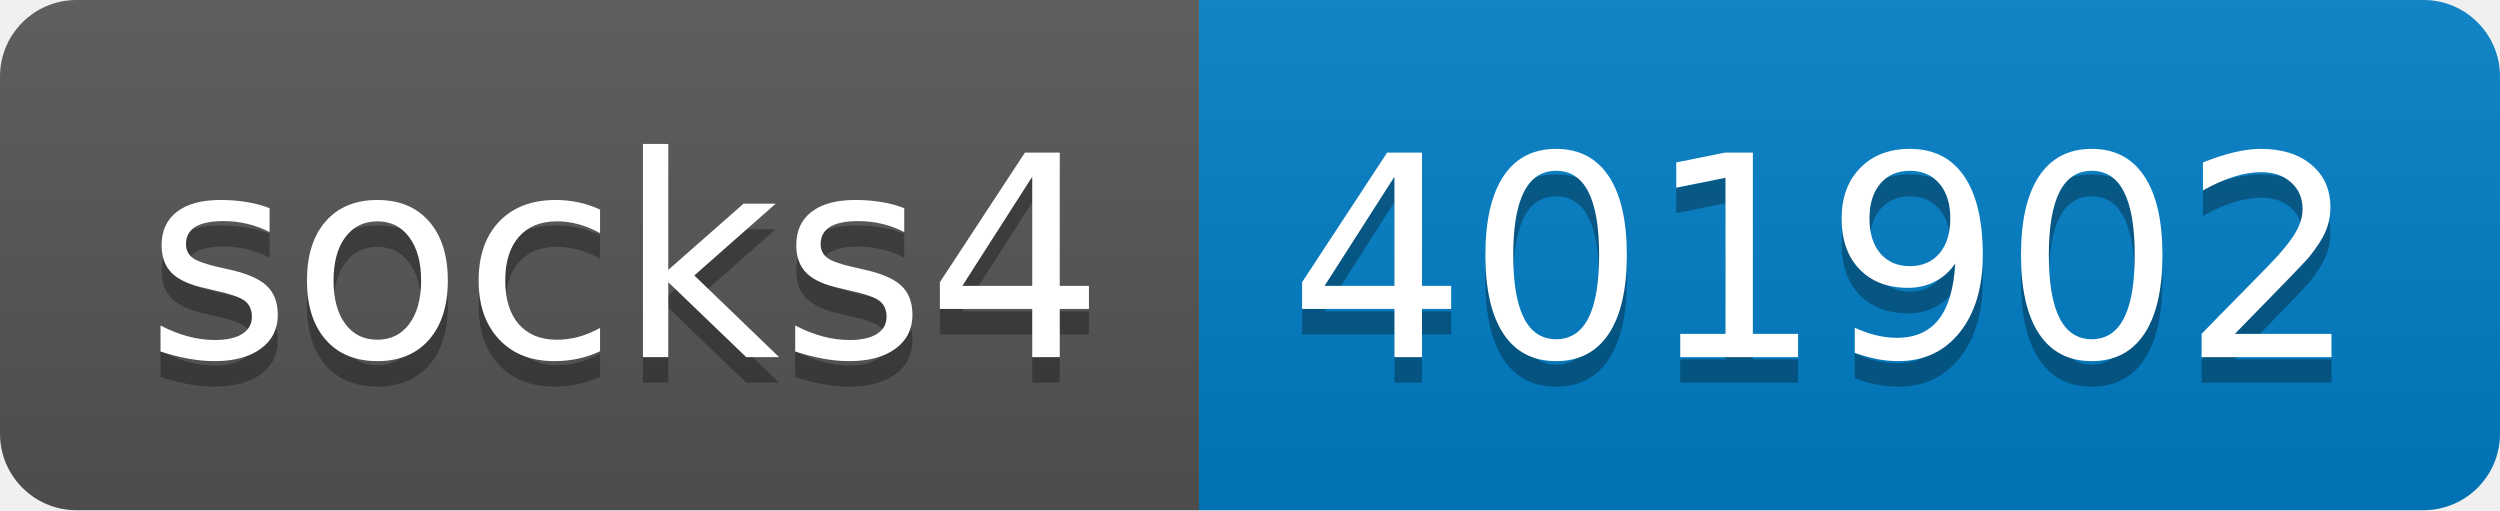
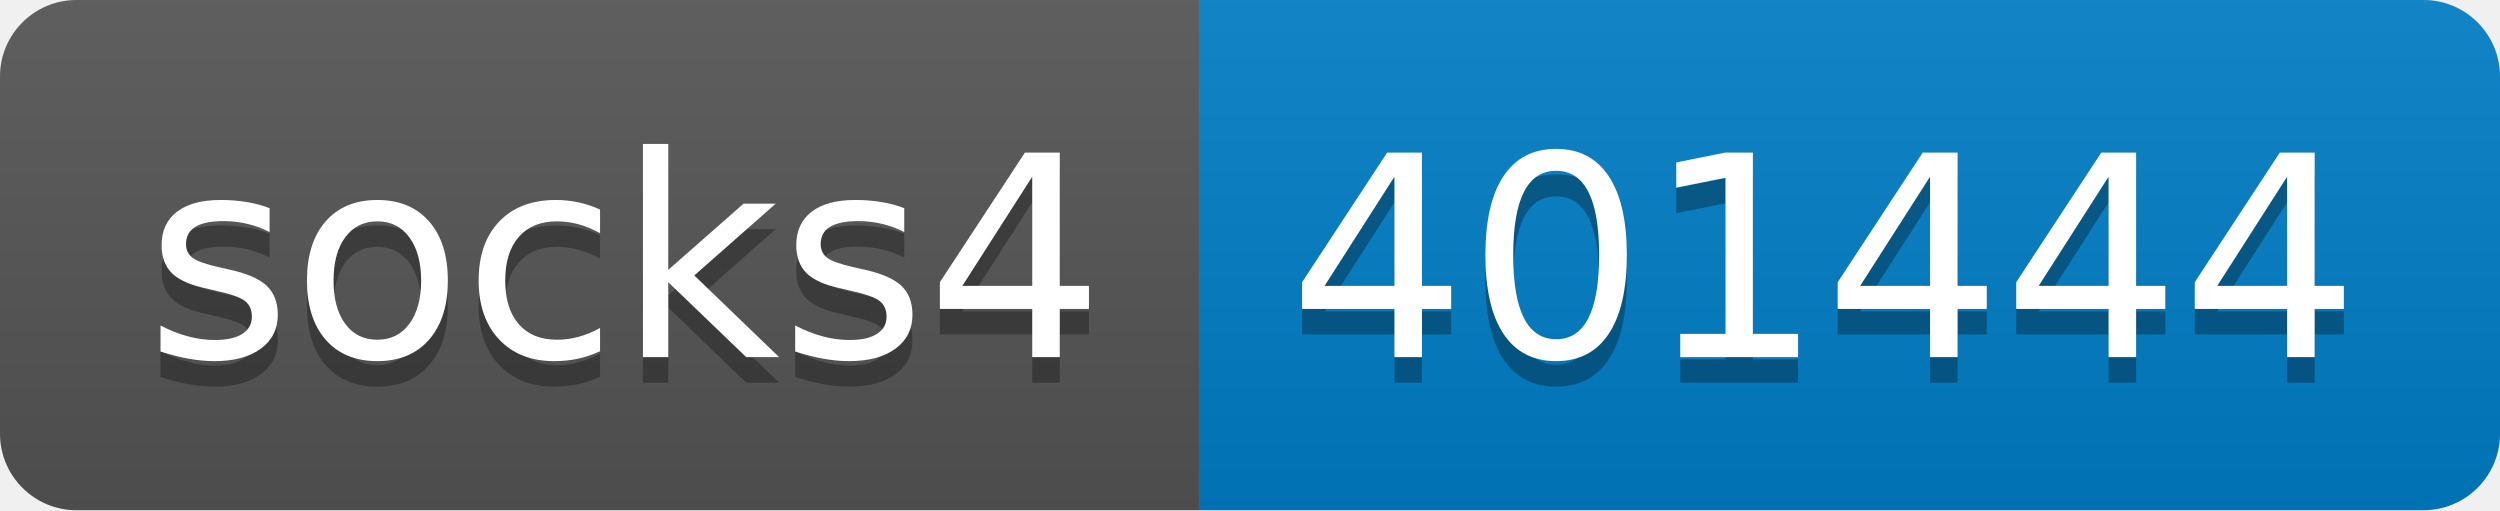
- <svg xmlns="http://www.w3.org/2000/svg" width="98" height="20" role="img" aria-label="socks4: 401902">
+ <svg xmlns="http://www.w3.org/2000/svg" width="98" height="20" role="img" aria-label="socks4: 401444">
  <linearGradient id="s" x2="0" y2="100%">
    <stop offset="0" stop-color="#bbb" stop-opacity=".1" />
    <stop offset="1" stop-opacity=".1" />
  </linearGradient>
  <clipPath id="r">
    <rect width="98" height="20" rx="3" fill="#fff" />
  </clipPath>
  <g clip-path="url(#r)">
    <rect width="47" height="20" fill="#555" />
    <rect x="47" width="51" height="20" fill="#007ec6" />
    <rect width="98" height="20" fill="url(#s)" />
  </g>
  <g fill="#fff" text-anchor="middle" font-family="Verdana,Geneva,DejaVu Sans,sans-serif" text-rendering="geometricPrecision" font-size="110">
    <text aria-hidden="true" x="245" y="150" fill="#010101" fill-opacity=".3" transform="scale(.1)" textLength="370">socks4</text>
    <text x="245" y="140" transform="scale(.1)" fill="#fff" textLength="370">socks4</text>
-     <text aria-hidden="true" x="715" y="150" fill="#010101" fill-opacity=".3" transform="scale(.1)" textLength="410">401902</text>
-     <text x="715" y="140" transform="scale(.1)" fill="#fff" textLength="410">401902</text>
+     <text aria-hidden="true" x="715" y="150" fill="#010101" fill-opacity=".3" transform="scale(.1)" textLength="410">401444</text>
+     <text x="715" y="140" transform="scale(.1)" fill="#fff" textLength="410">401444</text>
  </g>
</svg>
